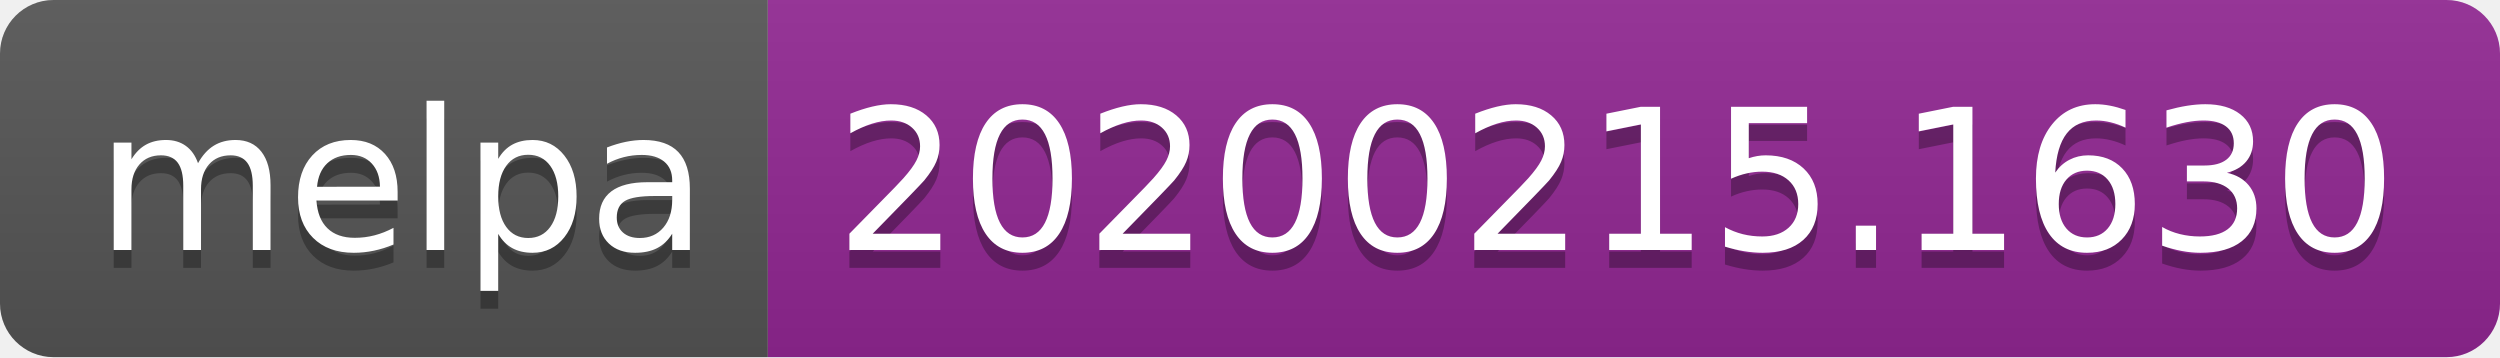
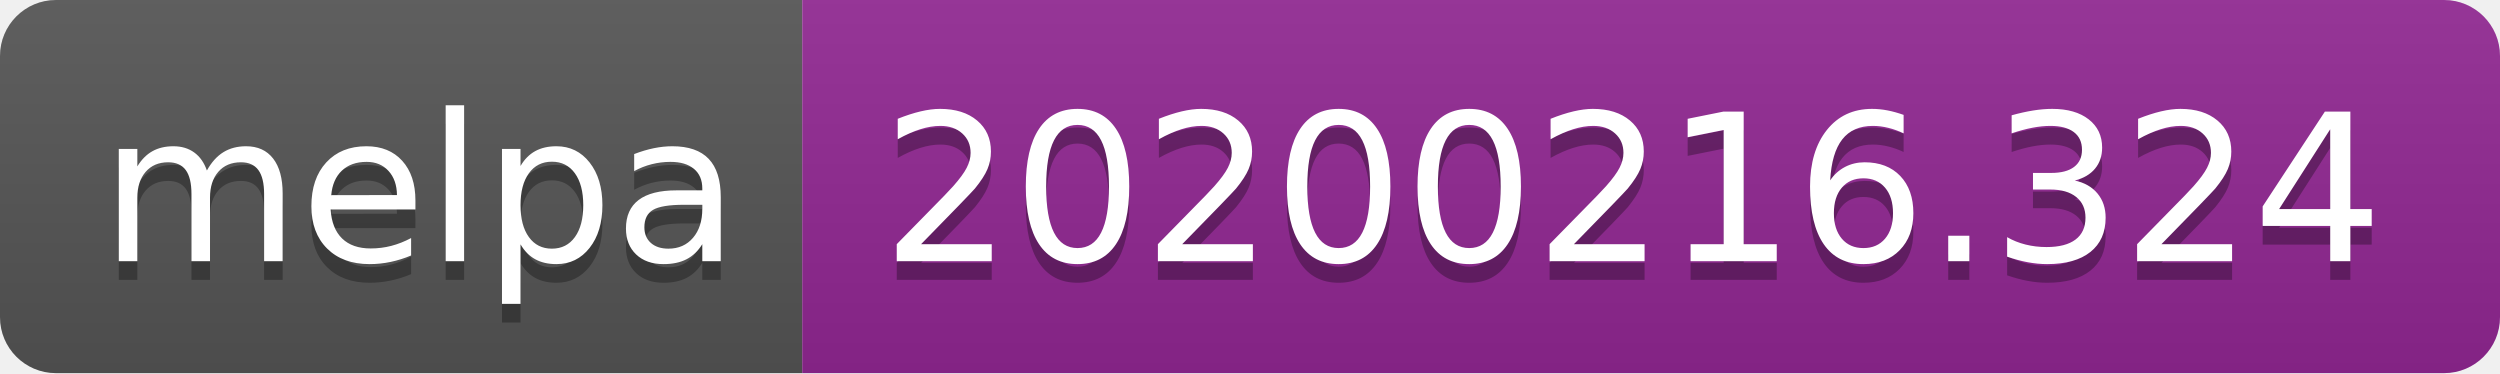
- <svg xmlns="http://www.w3.org/2000/svg" width="140" height="20">
+ <svg xmlns="http://www.w3.org/2000/svg" width="134" height="20">
  <linearGradient id="b" x2="0" y2="100%">
    <stop offset="0" stop-color="#bbb" stop-opacity=".1" />
    <stop offset="1" stop-opacity=".1" />
  </linearGradient>
  <clipPath id="a">
-     <rect width="140" height="20" rx="3" fill="#fff" />
+     <rect width="134" height="20" rx="3" fill="#fff" />
  </clipPath>
  <g clip-path="url(#a)">
    <path fill="#555" d="M0 0h43v20H0z" />
-     <path fill="#922793" d="M43 0h97v20H43z" />
-     <path fill="url(#b)" d="M0 0h140v20H0z" />
+     <path fill="#922793" d="M43 0h91v20H43z" />
+     <path fill="url(#b)" d="M0 0h134v20H0z" />
  </g>
  <g fill="#fff" text-anchor="middle" font-family="DejaVu Sans,Verdana,Geneva,sans-serif" font-size="110">
    <text x="225" y="150" fill="#010101" fill-opacity=".3" transform="scale(.1)" textLength="330">melpa</text>
    <text x="225" y="140" transform="scale(.1)" textLength="330">melpa</text>
-     <text x="905" y="150" fill="#010101" fill-opacity=".3" transform="scale(.1)" textLength="870">20200215.1630</text>
-     <text x="905" y="140" transform="scale(.1)" textLength="870">20200215.1630</text>
+     <text x="875" y="150" fill="#010101" fill-opacity=".3" transform="scale(.1)" textLength="810">20200216.324</text>
+     <text x="875" y="140" transform="scale(.1)" textLength="810">20200216.324</text>
  </g>
</svg>
